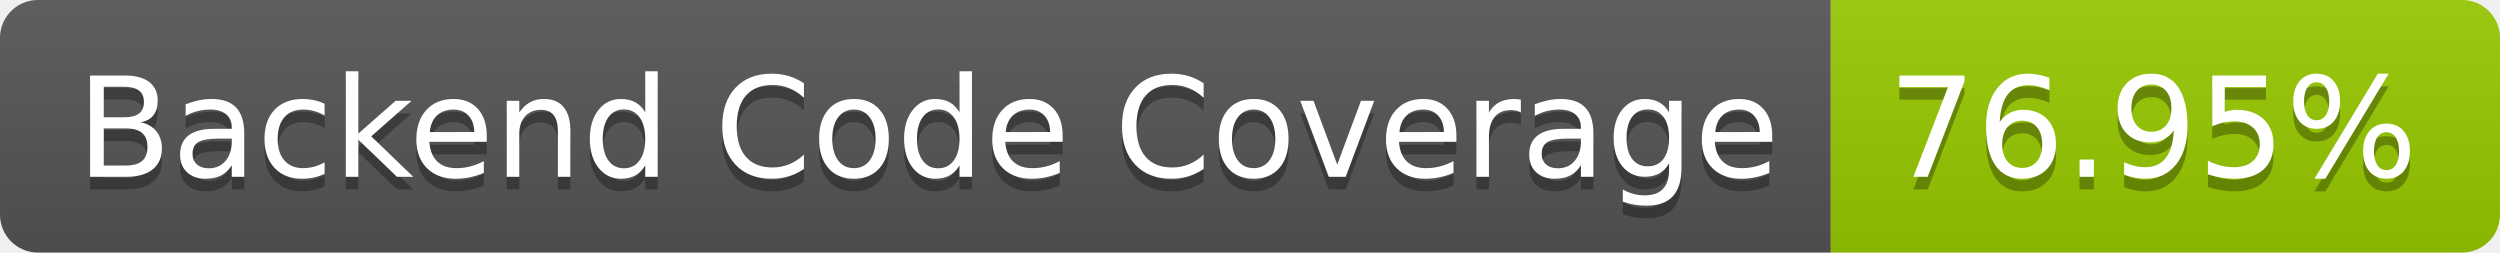
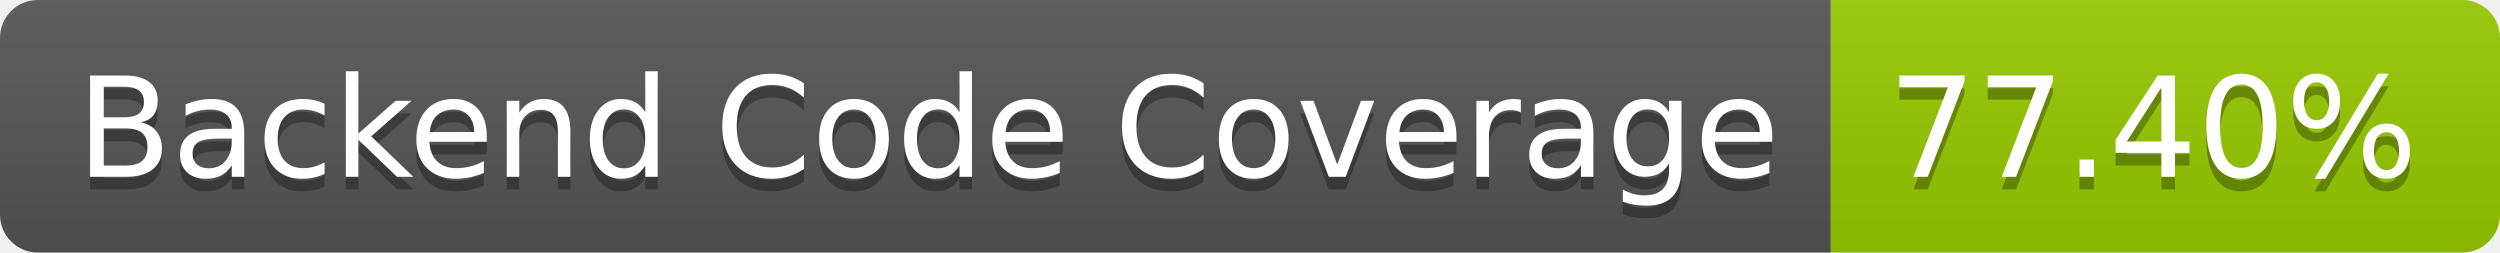
- <svg xmlns="http://www.w3.org/2000/svg" width="198" height="20" role="img" aria-label="Backend Code Coverage: 76.95%">
+ <svg xmlns="http://www.w3.org/2000/svg" width="198" height="20" role="img" aria-label="Backend Code Coverage: 77.40%">
  <linearGradient id="s" x2="0" y2="100%">
    <stop offset="0" stop-color="#bbb" stop-opacity=".1" />
    <stop offset="1" stop-opacity=".1" />
  </linearGradient>
  <clipPath id="r">
    <rect width="198" height="20" rx="3" fill="#fff" />
  </clipPath>
  <g clip-path="url(#r)">
    <rect width="145" height="20" fill="#555" />
    <rect x="145" width="53" height="20" fill="#97ca00" />
    <rect width="198" height="20" fill="url(#s)" />
  </g>
  <g fill="#fff" text-anchor="middle" font-family="Verdana,Geneva,DejaVu Sans,sans-serif" text-rendering="geometricPrecision" font-size="110">
    <text aria-hidden="true" x="735" y="150" fill="#010101" fill-opacity=".3" transform="scale(.1)" textLength="1350">Backend Code Coverage</text>
    <text x="735" y="140" transform="scale(.1)" fill="#fff" textLength="1350">Backend Code Coverage</text>
-     <text aria-hidden="true" x="1705" y="150" fill="#010101" fill-opacity=".3" transform="scale(.1)" textLength="430">76.95%</text>
-     <text x="1705" y="140" transform="scale(.1)" fill="#fff" textLength="430">76.95%</text>
+     <text aria-hidden="true" x="1705" y="150" fill="#010101" fill-opacity=".3" transform="scale(.1)" textLength="430">77.40%</text>
+     <text x="1705" y="140" transform="scale(.1)" fill="#fff" textLength="430">77.40%</text>
  </g>
</svg>
